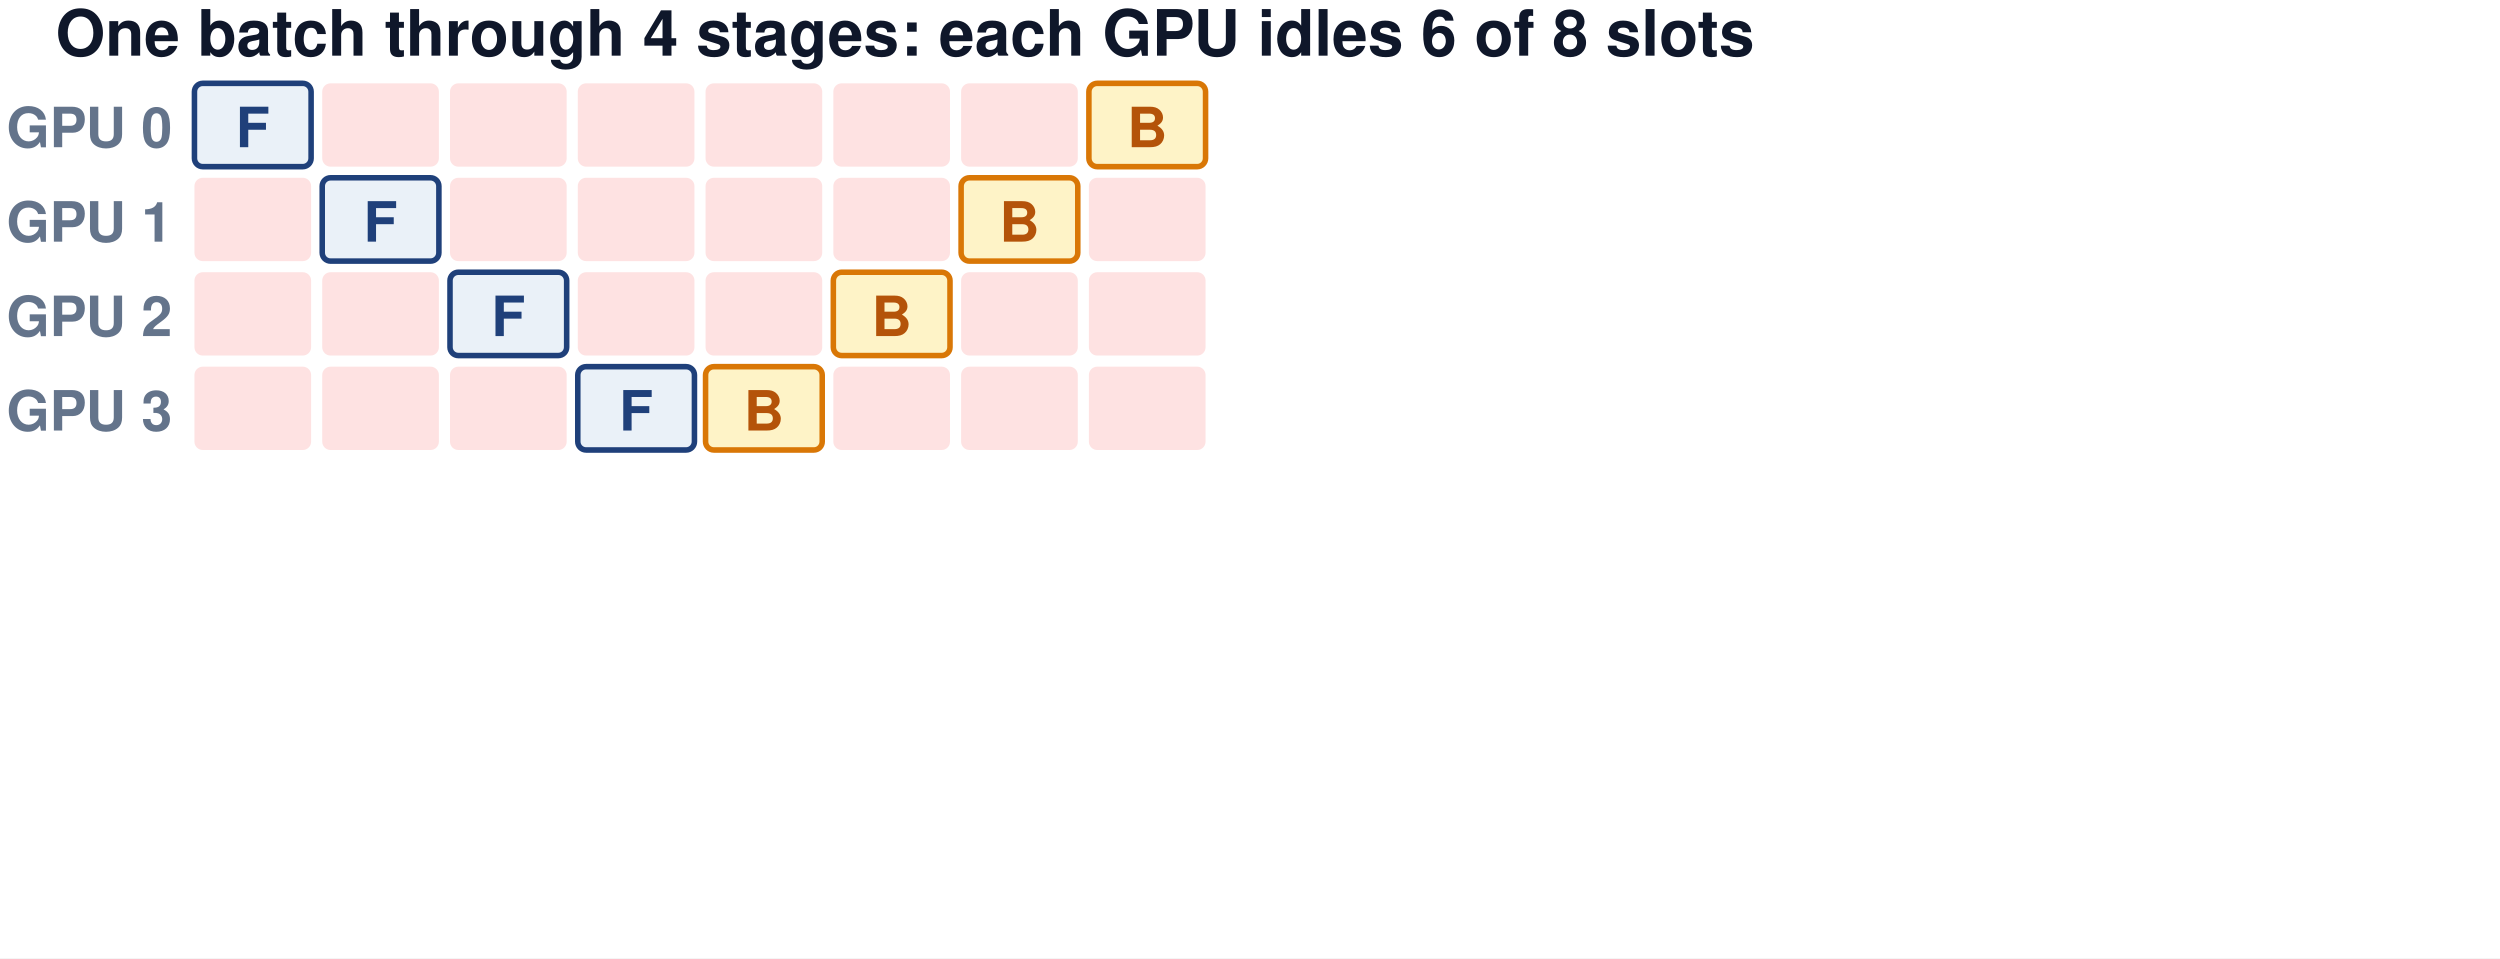
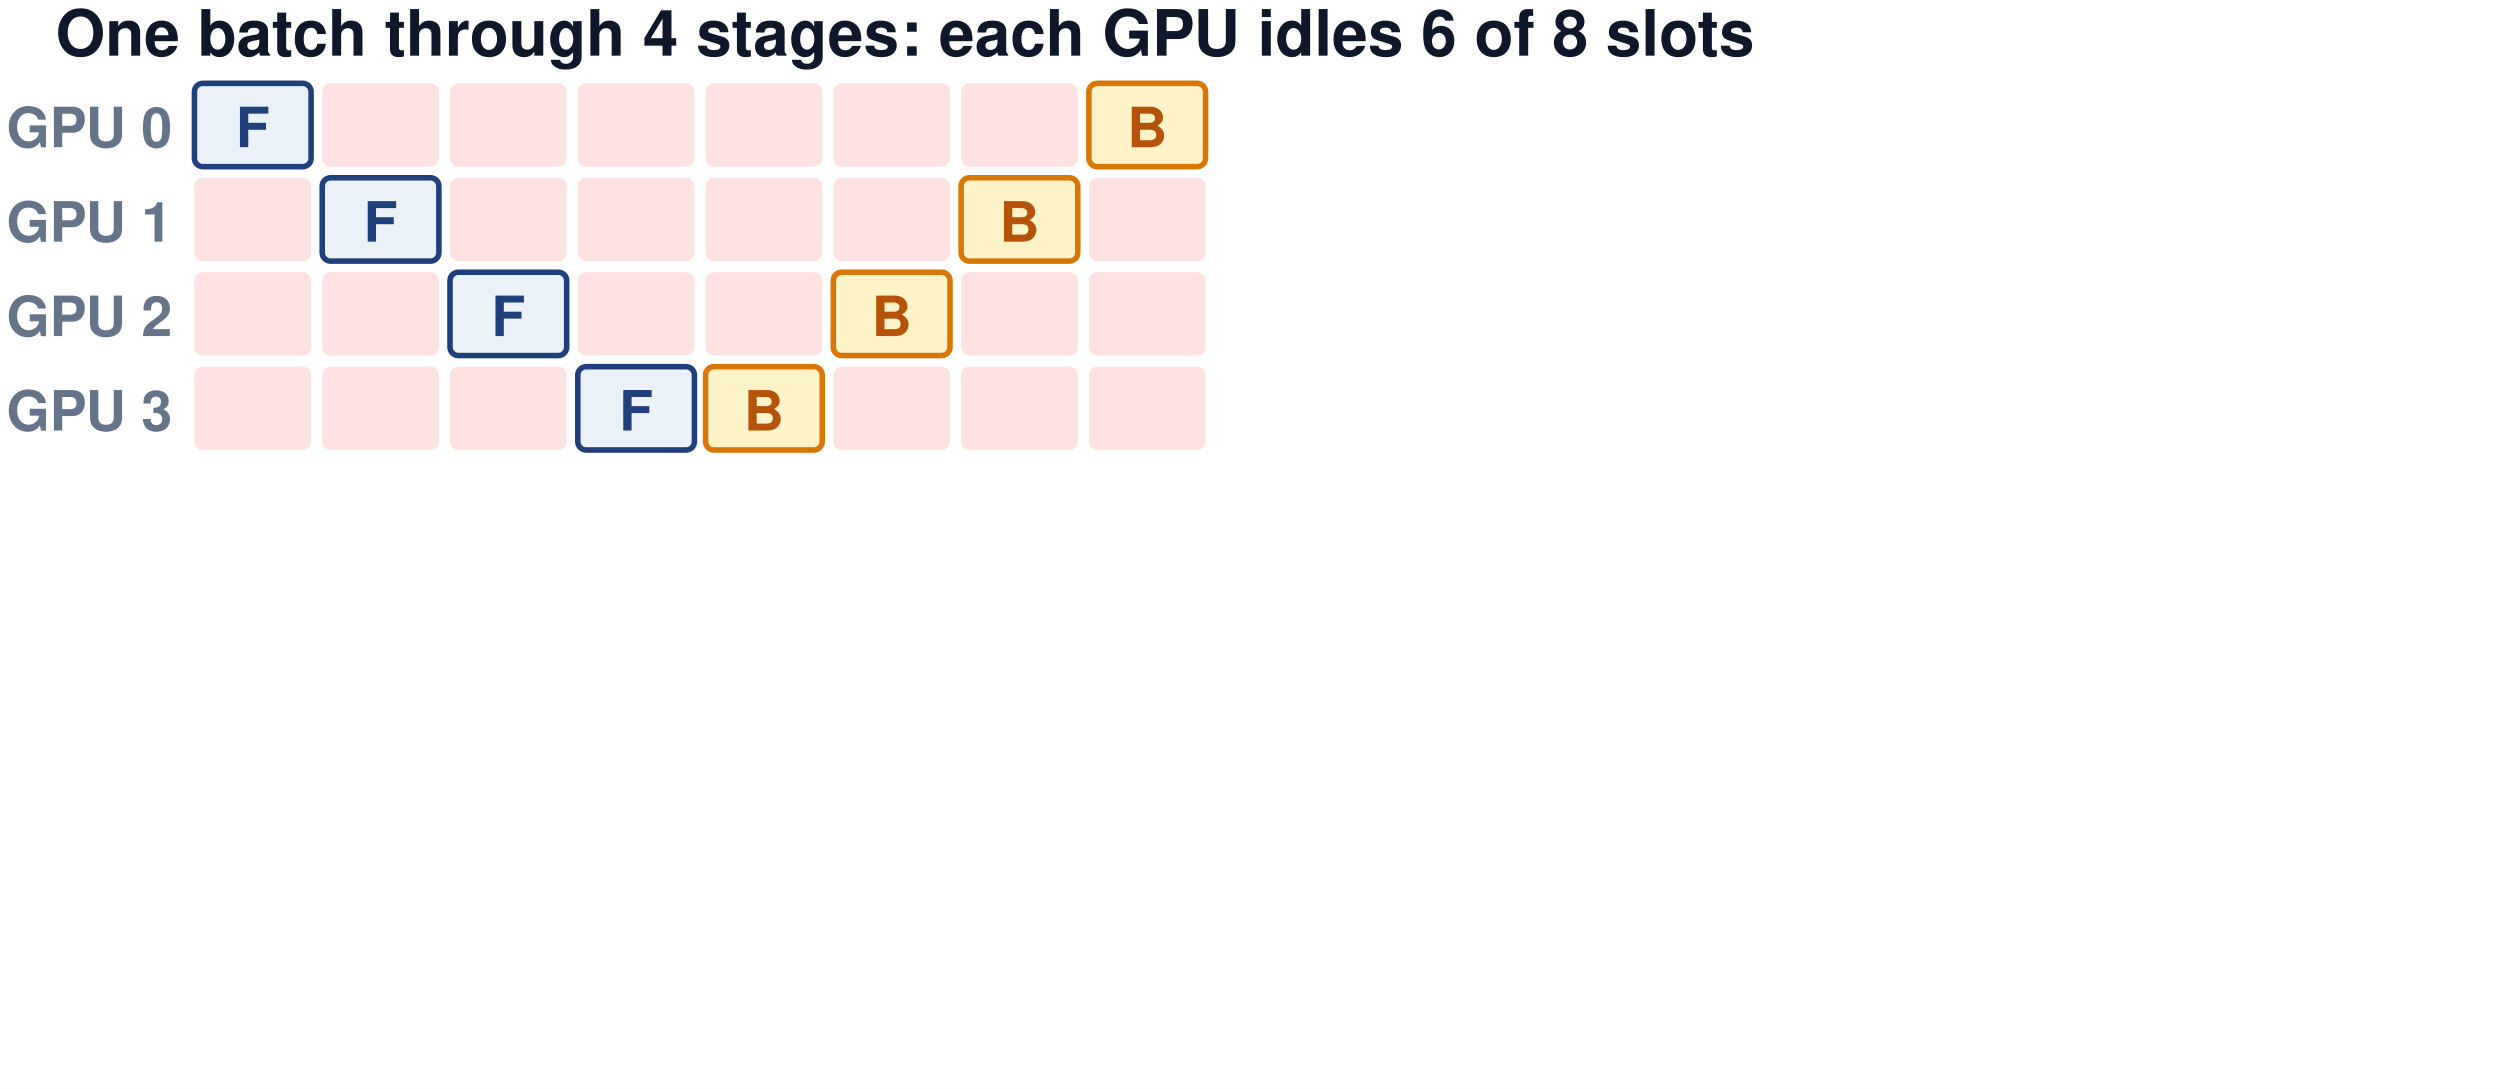
- <svg xmlns="http://www.w3.org/2000/svg" viewBox="0 0 900 345" width="900" height="345">
+ <svg xmlns="http://www.w3.org/2000/svg" viewBox="0 0 900 392" width="900" height="392">
  <defs>
-     <marker id="af3e8ff" viewBox="0 0 10 10" refX="9" refY="5" markerWidth="5" markerHeight="5" orient="auto">
-       <path d="M0,0 L10,5 L0,10 z" fill="#f3e8ff" />
+     <marker id="af8fafc" viewBox="0 0 10 10" refX="9" refY="5" markerWidth="5" markerHeight="5" orient="auto">
+       <path d="M0,0 L10,5 L0,10 z" fill="#f8fafc" />
+     </marker>
+     <marker id="a94a3b8" viewBox="0 0 10 10" refX="9" refY="5" markerWidth="5" markerHeight="5" orient="auto">
+       <path d="M0,0 L10,5 L0,10 z" fill="#94a3b8" />
+     </marker>
+     <marker id="a0f172a" viewBox="0 0 10 10" refX="9" refY="5" markerWidth="5" markerHeight="5" orient="auto">
+       <path d="M0,0 L10,5 L0,10 z" fill="#0f172a" />
    </marker>
    <marker id="a1F407A" viewBox="0 0 10 10" refX="9" refY="5" markerWidth="5" markerHeight="5" orient="auto">
      <path d="M0,0 L10,5 L0,10 z" fill="#1F407A" />
    </marker>
-     <marker id="ad97706" viewBox="0 0 10 10" refX="9" refY="5" markerWidth="5" markerHeight="5" orient="auto">
-       <path d="M0,0 L10,5 L0,10 z" fill="#d97706" />
+     <marker id="afef3c7" viewBox="0 0 10 10" refX="9" refY="5" markerWidth="5" markerHeight="5" orient="auto">
+       <path d="M0,0 L10,5 L0,10 z" fill="#fef3c7" />
+     </marker>
+     <marker id="afee2e2" viewBox="0 0 10 10" refX="9" refY="5" markerWidth="5" markerHeight="5" orient="auto">
+       <path d="M0,0 L10,5 L0,10 z" fill="#fee2e2" />
+     </marker>
+     <marker id="adcfce7" viewBox="0 0 10 10" refX="9" refY="5" markerWidth="5" markerHeight="5" orient="auto">
+       <path d="M0,0 L10,5 L0,10 z" fill="#dcfce7" />
    </marker>
    <marker id="a64748b" viewBox="0 0 10 10" refX="9" refY="5" markerWidth="5" markerHeight="5" orient="auto">
      <path d="M0,0 L10,5 L0,10 z" fill="#64748b" />
    </marker>
+     <marker id="af3e8ff" viewBox="0 0 10 10" refX="9" refY="5" markerWidth="5" markerHeight="5" orient="auto">
+       <path d="M0,0 L10,5 L0,10 z" fill="#f3e8ff" />
+     </marker>
+     <marker id="a16a34a" viewBox="0 0 10 10" refX="9" refY="5" markerWidth="5" markerHeight="5" orient="auto">
+       <path d="M0,0 L10,5 L0,10 z" fill="#16a34a" />
+     </marker>
    <marker id="aEAF1F8" viewBox="0 0 10 10" refX="9" refY="5" markerWidth="5" markerHeight="5" orient="auto">
      <path d="M0,0 L10,5 L0,10 z" fill="#EAF1F8" />
+     </marker>
+     <marker id="adc2626" viewBox="0 0 10 10" refX="9" refY="5" markerWidth="5" markerHeight="5" orient="auto">
+       <path d="M0,0 L10,5 L0,10 z" fill="#dc2626" />
+     </marker>
+     <marker id="a000000" viewBox="0 0 10 10" refX="9" refY="5" markerWidth="5" markerHeight="5" orient="auto">
+       <path d="M0,0 L10,5 L0,10 z" fill="#000000" />
    </marker>
    <marker id="a7c3aed" viewBox="0 0 10 10" refX="9" refY="5" markerWidth="5" markerHeight="5" orient="auto">
      <path d="M0,0 L10,5 L0,10 z" fill="#7c3aed" />
    </marker>
-     <marker id="afef3c7" viewBox="0 0 10 10" refX="9" refY="5" markerWidth="5" markerHeight="5" orient="auto">
-       <path d="M0,0 L10,5 L0,10 z" fill="#fef3c7" />
-     </marker>
-     <marker id="a000000" viewBox="0 0 10 10" refX="9" refY="5" markerWidth="5" markerHeight="5" orient="auto">
-       <path d="M0,0 L10,5 L0,10 z" fill="#000000" />
-     </marker>
-     <marker id="adc2626" viewBox="0 0 10 10" refX="9" refY="5" markerWidth="5" markerHeight="5" orient="auto">
-       <path d="M0,0 L10,5 L0,10 z" fill="#dc2626" />
-     </marker>
-     <marker id="a0f172a" viewBox="0 0 10 10" refX="9" refY="5" markerWidth="5" markerHeight="5" orient="auto">
-       <path d="M0,0 L10,5 L0,10 z" fill="#0f172a" />
-     </marker>
-     <marker id="a16a34a" viewBox="0 0 10 10" refX="9" refY="5" markerWidth="5" markerHeight="5" orient="auto">
-       <path d="M0,0 L10,5 L0,10 z" fill="#16a34a" />
-     </marker>
-     <marker id="afee2e2" viewBox="0 0 10 10" refX="9" refY="5" markerWidth="5" markerHeight="5" orient="auto">
-       <path d="M0,0 L10,5 L0,10 z" fill="#fee2e2" />
-     </marker>
-     <marker id="a94a3b8" viewBox="0 0 10 10" refX="9" refY="5" markerWidth="5" markerHeight="5" orient="auto">
-       <path d="M0,0 L10,5 L0,10 z" fill="#94a3b8" />
-     </marker>
-     <marker id="af8fafc" viewBox="0 0 10 10" refX="9" refY="5" markerWidth="5" markerHeight="5" orient="auto">
-       <path d="M0,0 L10,5 L0,10 z" fill="#f8fafc" />
-     </marker>
-     <marker id="adcfce7" viewBox="0 0 10 10" refX="9" refY="5" markerWidth="5" markerHeight="5" orient="auto">
-       <path d="M0,0 L10,5 L0,10 z" fill="#dcfce7" />
+     <marker id="ad97706" viewBox="0 0 10 10" refX="9" refY="5" markerWidth="5" markerHeight="5" orient="auto">
+       <path d="M0,0 L10,5 L0,10 z" fill="#d97706" />
    </marker>
  </defs>
-   <rect width="900" height="345" fill="white" />
+   <rect width="900" height="392" fill="white" />
  <text x="20" y="12" font-family="Helvetica, Arial, sans-serif" font-size="23" font-weight="bold" fill="#0f172a" text-anchor="start" dominant-baseline="middle" opacity="1.0">One batch through 4 stages: each GPU idles 6 of 8 slots</text>
  <text x="62" y="46" font-family="Helvetica, Arial, sans-serif" font-size="20" font-weight="bold" fill="#64748b" text-anchor="end" dominant-baseline="middle" opacity="1.0">GPU 0</text>
  <rect x="70" y="30" width="42" height="30" rx="3" fill="#EAF1F8" stroke="#1F407A" stroke-width="2" opacity="1.0" />
  <text x="91.0" y="46" font-family="Helvetica, Arial, sans-serif" font-size="20" font-weight="bold" fill="#1F407A" text-anchor="middle" dominant-baseline="middle" opacity="1.0">F</text>
  <rect x="116" y="30" width="42" height="30" rx="3" fill="#fee2e2" stroke="none" stroke-width="0" opacity="1.0" />
  <rect x="162" y="30" width="42" height="30" rx="3" fill="#fee2e2" stroke="none" stroke-width="0" opacity="1.0" />
  <rect x="208" y="30" width="42" height="30" rx="3" fill="#fee2e2" stroke="none" stroke-width="0" opacity="1.0" />
  <rect x="254" y="30" width="42" height="30" rx="3" fill="#fee2e2" stroke="none" stroke-width="0" opacity="1.0" />
  <rect x="300" y="30" width="42" height="30" rx="3" fill="#fee2e2" stroke="none" stroke-width="0" opacity="1.0" />
  <rect x="346" y="30" width="42" height="30" rx="3" fill="#fee2e2" stroke="none" stroke-width="0" opacity="1.0" />
  <rect x="392" y="30" width="42" height="30" rx="3" fill="#fef3c7" stroke="#d97706" stroke-width="2" opacity="1.0" />
  <text x="413.0" y="46" font-family="Helvetica, Arial, sans-serif" font-size="20" font-weight="bold" fill="#b45309" text-anchor="middle" dominant-baseline="middle" opacity="1.0">B</text>
  <text x="62" y="80" font-family="Helvetica, Arial, sans-serif" font-size="20" font-weight="bold" fill="#64748b" text-anchor="end" dominant-baseline="middle" opacity="1.0">GPU 1</text>
  <rect x="70" y="64" width="42" height="30" rx="3" fill="#fee2e2" stroke="none" stroke-width="0" opacity="1.0" />
  <rect x="116" y="64" width="42" height="30" rx="3" fill="#EAF1F8" stroke="#1F407A" stroke-width="2" opacity="1.0" />
  <text x="137.0" y="80" font-family="Helvetica, Arial, sans-serif" font-size="20" font-weight="bold" fill="#1F407A" text-anchor="middle" dominant-baseline="middle" opacity="1.0">F</text>
  <rect x="162" y="64" width="42" height="30" rx="3" fill="#fee2e2" stroke="none" stroke-width="0" opacity="1.0" />
  <rect x="208" y="64" width="42" height="30" rx="3" fill="#fee2e2" stroke="none" stroke-width="0" opacity="1.0" />
  <rect x="254" y="64" width="42" height="30" rx="3" fill="#fee2e2" stroke="none" stroke-width="0" opacity="1.0" />
  <rect x="300" y="64" width="42" height="30" rx="3" fill="#fee2e2" stroke="none" stroke-width="0" opacity="1.0" />
  <rect x="346" y="64" width="42" height="30" rx="3" fill="#fef3c7" stroke="#d97706" stroke-width="2" opacity="1.0" />
  <text x="367.0" y="80" font-family="Helvetica, Arial, sans-serif" font-size="20" font-weight="bold" fill="#b45309" text-anchor="middle" dominant-baseline="middle" opacity="1.0">B</text>
  <rect x="392" y="64" width="42" height="30" rx="3" fill="#fee2e2" stroke="none" stroke-width="0" opacity="1.0" />
  <text x="62" y="114" font-family="Helvetica, Arial, sans-serif" font-size="20" font-weight="bold" fill="#64748b" text-anchor="end" dominant-baseline="middle" opacity="1.0">GPU 2</text>
  <rect x="70" y="98" width="42" height="30" rx="3" fill="#fee2e2" stroke="none" stroke-width="0" opacity="1.0" />
  <rect x="116" y="98" width="42" height="30" rx="3" fill="#fee2e2" stroke="none" stroke-width="0" opacity="1.0" />
  <rect x="162" y="98" width="42" height="30" rx="3" fill="#EAF1F8" stroke="#1F407A" stroke-width="2" opacity="1.0" />
  <text x="183.0" y="114" font-family="Helvetica, Arial, sans-serif" font-size="20" font-weight="bold" fill="#1F407A" text-anchor="middle" dominant-baseline="middle" opacity="1.0">F</text>
  <rect x="208" y="98" width="42" height="30" rx="3" fill="#fee2e2" stroke="none" stroke-width="0" opacity="1.0" />
  <rect x="254" y="98" width="42" height="30" rx="3" fill="#fee2e2" stroke="none" stroke-width="0" opacity="1.0" />
  <rect x="300" y="98" width="42" height="30" rx="3" fill="#fef3c7" stroke="#d97706" stroke-width="2" opacity="1.0" />
  <text x="321.0" y="114" font-family="Helvetica, Arial, sans-serif" font-size="20" font-weight="bold" fill="#b45309" text-anchor="middle" dominant-baseline="middle" opacity="1.0">B</text>
  <rect x="346" y="98" width="42" height="30" rx="3" fill="#fee2e2" stroke="none" stroke-width="0" opacity="1.0" />
  <rect x="392" y="98" width="42" height="30" rx="3" fill="#fee2e2" stroke="none" stroke-width="0" opacity="1.0" />
  <text x="62" y="148" font-family="Helvetica, Arial, sans-serif" font-size="20" font-weight="bold" fill="#64748b" text-anchor="end" dominant-baseline="middle" opacity="1.0">GPU 3</text>
  <rect x="70" y="132" width="42" height="30" rx="3" fill="#fee2e2" stroke="none" stroke-width="0" opacity="1.0" />
  <rect x="116" y="132" width="42" height="30" rx="3" fill="#fee2e2" stroke="none" stroke-width="0" opacity="1.0" />
  <rect x="162" y="132" width="42" height="30" rx="3" fill="#fee2e2" stroke="none" stroke-width="0" opacity="1.0" />
  <rect x="208" y="132" width="42" height="30" rx="3" fill="#EAF1F8" stroke="#1F407A" stroke-width="2" opacity="1.0" />
  <text x="229.0" y="148" font-family="Helvetica, Arial, sans-serif" font-size="20" font-weight="bold" fill="#1F407A" text-anchor="middle" dominant-baseline="middle" opacity="1.0">F</text>
  <rect x="254" y="132" width="42" height="30" rx="3" fill="#fef3c7" stroke="#d97706" stroke-width="2" opacity="1.0" />
  <text x="275.0" y="148" font-family="Helvetica, Arial, sans-serif" font-size="20" font-weight="bold" fill="#b45309" text-anchor="middle" dominant-baseline="middle" opacity="1.0">B</text>
  <rect x="300" y="132" width="42" height="30" rx="3" fill="#fee2e2" stroke="none" stroke-width="0" opacity="1.0" />
  <rect x="346" y="132" width="42" height="30" rx="3" fill="#fee2e2" stroke="none" stroke-width="0" opacity="1.0" />
  <rect x="392" y="132" width="42" height="30" rx="3" fill="#fee2e2" stroke="none" stroke-width="0" opacity="1.0" />
  <text x="20" y="192" font-family="Helvetica, Arial, sans-serif" font-size="23" font-weight="bold" fill="#0f172a" text-anchor="start" dominant-baseline="middle" opacity="0.0">Four microbatches (GPipe): each GPU idles 6 of 14 slots, 43%</text>
  <text x="62" y="226" font-family="Helvetica, Arial, sans-serif" font-size="20" font-weight="bold" fill="#64748b" text-anchor="end" dominant-baseline="middle" opacity="0.0">GPU 0</text>
  <rect x="70" y="210" width="51" height="30" rx="3" fill="#EAF1F8" stroke="#1F407A" stroke-width="2" opacity="0.0" />
  <text x="95.5" y="226" font-family="Helvetica, Arial, sans-serif" font-size="20" font-weight="bold" fill="#1F407A" text-anchor="middle" dominant-baseline="middle" opacity="0.0">F1</text>
  <rect x="125" y="210" width="51" height="30" rx="3" fill="#EAF1F8" stroke="#1F407A" stroke-width="2" opacity="0.0" />
  <text x="150.5" y="226" font-family="Helvetica, Arial, sans-serif" font-size="20" font-weight="bold" fill="#1F407A" text-anchor="middle" dominant-baseline="middle" opacity="0.0">F2</text>
  <rect x="180" y="210" width="51" height="30" rx="3" fill="#EAF1F8" stroke="#1F407A" stroke-width="2" opacity="0.0" />
  <text x="205.5" y="226" font-family="Helvetica, Arial, sans-serif" font-size="20" font-weight="bold" fill="#1F407A" text-anchor="middle" dominant-baseline="middle" opacity="0.0">F3</text>
  <rect x="235" y="210" width="51" height="30" rx="3" fill="#EAF1F8" stroke="#1F407A" stroke-width="2" opacity="0.0" />
  <text x="260.5" y="226" font-family="Helvetica, Arial, sans-serif" font-size="20" font-weight="bold" fill="#1F407A" text-anchor="middle" dominant-baseline="middle" opacity="0.0">F4</text>
  <rect x="290" y="210" width="51" height="30" rx="3" fill="#fee2e2" stroke="none" stroke-width="0" opacity="0.0" />
  <rect x="345" y="210" width="51" height="30" rx="3" fill="#fee2e2" stroke="none" stroke-width="0" opacity="0.0" />
  <rect x="400" y="210" width="51" height="30" rx="3" fill="#fee2e2" stroke="none" stroke-width="0" opacity="0.0" />
  <rect x="455" y="210" width="51" height="30" rx="3" fill="#fee2e2" stroke="none" stroke-width="0" opacity="0.0" />
  <rect x="510" y="210" width="51" height="30" rx="3" fill="#fee2e2" stroke="none" stroke-width="0" opacity="0.0" />
  <rect x="565" y="210" width="51" height="30" rx="3" fill="#fee2e2" stroke="none" stroke-width="0" opacity="0.0" />
  <rect x="620" y="210" width="51" height="30" rx="3" fill="#fef3c7" stroke="#d97706" stroke-width="2" opacity="0.0" />
  <text x="645.5" y="226" font-family="Helvetica, Arial, sans-serif" font-size="20" font-weight="bold" fill="#b45309" text-anchor="middle" dominant-baseline="middle" opacity="0.0">B4</text>
  <rect x="675" y="210" width="51" height="30" rx="3" fill="#fef3c7" stroke="#d97706" stroke-width="2" opacity="0.0" />
  <text x="700.5" y="226" font-family="Helvetica, Arial, sans-serif" font-size="20" font-weight="bold" fill="#b45309" text-anchor="middle" dominant-baseline="middle" opacity="0.0">B3</text>
  <rect x="730" y="210" width="51" height="30" rx="3" fill="#fef3c7" stroke="#d97706" stroke-width="2" opacity="0.0" />
  <text x="755.5" y="226" font-family="Helvetica, Arial, sans-serif" font-size="20" font-weight="bold" fill="#b45309" text-anchor="middle" dominant-baseline="middle" opacity="0.0">B2</text>
  <rect x="785" y="210" width="51" height="30" rx="3" fill="#fef3c7" stroke="#d97706" stroke-width="2" opacity="0.0" />
  <text x="810.5" y="226" font-family="Helvetica, Arial, sans-serif" font-size="20" font-weight="bold" fill="#b45309" text-anchor="middle" dominant-baseline="middle" opacity="0.0">B1</text>
  <text x="62" y="260" font-family="Helvetica, Arial, sans-serif" font-size="20" font-weight="bold" fill="#64748b" text-anchor="end" dominant-baseline="middle" opacity="0.0">GPU 1</text>
  <rect x="70" y="244" width="51" height="30" rx="3" fill="#fee2e2" stroke="none" stroke-width="0" opacity="0.0" />
  <rect x="125" y="244" width="51" height="30" rx="3" fill="#EAF1F8" stroke="#1F407A" stroke-width="2" opacity="0.0" />
  <text x="150.5" y="260" font-family="Helvetica, Arial, sans-serif" font-size="20" font-weight="bold" fill="#1F407A" text-anchor="middle" dominant-baseline="middle" opacity="0.0">F1</text>
  <rect x="180" y="244" width="51" height="30" rx="3" fill="#EAF1F8" stroke="#1F407A" stroke-width="2" opacity="0.0" />
  <text x="205.5" y="260" font-family="Helvetica, Arial, sans-serif" font-size="20" font-weight="bold" fill="#1F407A" text-anchor="middle" dominant-baseline="middle" opacity="0.0">F2</text>
  <rect x="235" y="244" width="51" height="30" rx="3" fill="#EAF1F8" stroke="#1F407A" stroke-width="2" opacity="0.0" />
  <text x="260.5" y="260" font-family="Helvetica, Arial, sans-serif" font-size="20" font-weight="bold" fill="#1F407A" text-anchor="middle" dominant-baseline="middle" opacity="0.0">F3</text>
  <rect x="290" y="244" width="51" height="30" rx="3" fill="#EAF1F8" stroke="#1F407A" stroke-width="2" opacity="0.0" />
  <text x="315.5" y="260" font-family="Helvetica, Arial, sans-serif" font-size="20" font-weight="bold" fill="#1F407A" text-anchor="middle" dominant-baseline="middle" opacity="0.0">F4</text>
  <rect x="345" y="244" width="51" height="30" rx="3" fill="#fee2e2" stroke="none" stroke-width="0" opacity="0.0" />
  <rect x="400" y="244" width="51" height="30" rx="3" fill="#fee2e2" stroke="none" stroke-width="0" opacity="0.0" />
  <rect x="455" y="244" width="51" height="30" rx="3" fill="#fee2e2" stroke="none" stroke-width="0" opacity="0.0" />
  <rect x="510" y="244" width="51" height="30" rx="3" fill="#fee2e2" stroke="none" stroke-width="0" opacity="0.0" />
  <rect x="565" y="244" width="51" height="30" rx="3" fill="#fef3c7" stroke="#d97706" stroke-width="2" opacity="0.0" />
  <text x="590.5" y="260" font-family="Helvetica, Arial, sans-serif" font-size="20" font-weight="bold" fill="#b45309" text-anchor="middle" dominant-baseline="middle" opacity="0.0">B4</text>
  <rect x="620" y="244" width="51" height="30" rx="3" fill="#fef3c7" stroke="#d97706" stroke-width="2" opacity="0.0" />
  <text x="645.5" y="260" font-family="Helvetica, Arial, sans-serif" font-size="20" font-weight="bold" fill="#b45309" text-anchor="middle" dominant-baseline="middle" opacity="0.0">B3</text>
  <rect x="675" y="244" width="51" height="30" rx="3" fill="#fef3c7" stroke="#d97706" stroke-width="2" opacity="0.0" />
  <text x="700.5" y="260" font-family="Helvetica, Arial, sans-serif" font-size="20" font-weight="bold" fill="#b45309" text-anchor="middle" dominant-baseline="middle" opacity="0.0">B2</text>
  <rect x="730" y="244" width="51" height="30" rx="3" fill="#fef3c7" stroke="#d97706" stroke-width="2" opacity="0.0" />
  <text x="755.5" y="260" font-family="Helvetica, Arial, sans-serif" font-size="20" font-weight="bold" fill="#b45309" text-anchor="middle" dominant-baseline="middle" opacity="0.0">B1</text>
  <rect x="785" y="244" width="51" height="30" rx="3" fill="#fee2e2" stroke="none" stroke-width="0" opacity="0.0" />
  <text x="62" y="294" font-family="Helvetica, Arial, sans-serif" font-size="20" font-weight="bold" fill="#64748b" text-anchor="end" dominant-baseline="middle" opacity="0.0">GPU 2</text>
  <rect x="70" y="278" width="51" height="30" rx="3" fill="#fee2e2" stroke="none" stroke-width="0" opacity="0.0" />
  <rect x="125" y="278" width="51" height="30" rx="3" fill="#fee2e2" stroke="none" stroke-width="0" opacity="0.0" />
  <rect x="180" y="278" width="51" height="30" rx="3" fill="#EAF1F8" stroke="#1F407A" stroke-width="2" opacity="0.0" />
  <text x="205.5" y="294" font-family="Helvetica, Arial, sans-serif" font-size="20" font-weight="bold" fill="#1F407A" text-anchor="middle" dominant-baseline="middle" opacity="0.0">F1</text>
  <rect x="235" y="278" width="51" height="30" rx="3" fill="#EAF1F8" stroke="#1F407A" stroke-width="2" opacity="0.0" />
  <text x="260.5" y="294" font-family="Helvetica, Arial, sans-serif" font-size="20" font-weight="bold" fill="#1F407A" text-anchor="middle" dominant-baseline="middle" opacity="0.0">F2</text>
  <rect x="290" y="278" width="51" height="30" rx="3" fill="#EAF1F8" stroke="#1F407A" stroke-width="2" opacity="0.0" />
  <text x="315.5" y="294" font-family="Helvetica, Arial, sans-serif" font-size="20" font-weight="bold" fill="#1F407A" text-anchor="middle" dominant-baseline="middle" opacity="0.0">F3</text>
  <rect x="345" y="278" width="51" height="30" rx="3" fill="#EAF1F8" stroke="#1F407A" stroke-width="2" opacity="0.0" />
  <text x="370.5" y="294" font-family="Helvetica, Arial, sans-serif" font-size="20" font-weight="bold" fill="#1F407A" text-anchor="middle" dominant-baseline="middle" opacity="0.0">F4</text>
  <rect x="400" y="278" width="51" height="30" rx="3" fill="#fee2e2" stroke="none" stroke-width="0" opacity="0.0" />
  <rect x="455" y="278" width="51" height="30" rx="3" fill="#fee2e2" stroke="none" stroke-width="0" opacity="0.0" />
  <rect x="510" y="278" width="51" height="30" rx="3" fill="#fef3c7" stroke="#d97706" stroke-width="2" opacity="0.0" />
  <text x="535.5" y="294" font-family="Helvetica, Arial, sans-serif" font-size="20" font-weight="bold" fill="#b45309" text-anchor="middle" dominant-baseline="middle" opacity="0.0">B4</text>
  <rect x="565" y="278" width="51" height="30" rx="3" fill="#fef3c7" stroke="#d97706" stroke-width="2" opacity="0.0" />
  <text x="590.5" y="294" font-family="Helvetica, Arial, sans-serif" font-size="20" font-weight="bold" fill="#b45309" text-anchor="middle" dominant-baseline="middle" opacity="0.0">B3</text>
  <rect x="620" y="278" width="51" height="30" rx="3" fill="#fef3c7" stroke="#d97706" stroke-width="2" opacity="0.0" />
  <text x="645.5" y="294" font-family="Helvetica, Arial, sans-serif" font-size="20" font-weight="bold" fill="#b45309" text-anchor="middle" dominant-baseline="middle" opacity="0.0">B2</text>
  <rect x="675" y="278" width="51" height="30" rx="3" fill="#fef3c7" stroke="#d97706" stroke-width="2" opacity="0.0" />
  <text x="700.5" y="294" font-family="Helvetica, Arial, sans-serif" font-size="20" font-weight="bold" fill="#b45309" text-anchor="middle" dominant-baseline="middle" opacity="0.0">B1</text>
  <rect x="730" y="278" width="51" height="30" rx="3" fill="#fee2e2" stroke="none" stroke-width="0" opacity="0.0" />
  <rect x="785" y="278" width="51" height="30" rx="3" fill="#fee2e2" stroke="none" stroke-width="0" opacity="0.0" />
  <text x="62" y="328" font-family="Helvetica, Arial, sans-serif" font-size="20" font-weight="bold" fill="#64748b" text-anchor="end" dominant-baseline="middle" opacity="0.0">GPU 3</text>
  <rect x="70" y="312" width="51" height="30" rx="3" fill="#fee2e2" stroke="none" stroke-width="0" opacity="0.0" />
  <rect x="125" y="312" width="51" height="30" rx="3" fill="#fee2e2" stroke="none" stroke-width="0" opacity="0.0" />
  <rect x="180" y="312" width="51" height="30" rx="3" fill="#fee2e2" stroke="none" stroke-width="0" opacity="0.0" />
  <rect x="235" y="312" width="51" height="30" rx="3" fill="#EAF1F8" stroke="#1F407A" stroke-width="2" opacity="0.0" />
  <text x="260.5" y="328" font-family="Helvetica, Arial, sans-serif" font-size="20" font-weight="bold" fill="#1F407A" text-anchor="middle" dominant-baseline="middle" opacity="0.0">F1</text>
  <rect x="290" y="312" width="51" height="30" rx="3" fill="#EAF1F8" stroke="#1F407A" stroke-width="2" opacity="0.0" />
  <text x="315.5" y="328" font-family="Helvetica, Arial, sans-serif" font-size="20" font-weight="bold" fill="#1F407A" text-anchor="middle" dominant-baseline="middle" opacity="0.0">F2</text>
  <rect x="345" y="312" width="51" height="30" rx="3" fill="#EAF1F8" stroke="#1F407A" stroke-width="2" opacity="0.0" />
  <text x="370.5" y="328" font-family="Helvetica, Arial, sans-serif" font-size="20" font-weight="bold" fill="#1F407A" text-anchor="middle" dominant-baseline="middle" opacity="0.0">F3</text>
  <rect x="400" y="312" width="51" height="30" rx="3" fill="#EAF1F8" stroke="#1F407A" stroke-width="2" opacity="0.0" />
  <text x="425.5" y="328" font-family="Helvetica, Arial, sans-serif" font-size="20" font-weight="bold" fill="#1F407A" text-anchor="middle" dominant-baseline="middle" opacity="0.0">F4</text>
  <rect x="455" y="312" width="51" height="30" rx="3" fill="#fef3c7" stroke="#d97706" stroke-width="2" opacity="0.0" />
  <text x="480.5" y="328" font-family="Helvetica, Arial, sans-serif" font-size="20" font-weight="bold" fill="#b45309" text-anchor="middle" dominant-baseline="middle" opacity="0.0">B4</text>
  <rect x="510" y="312" width="51" height="30" rx="3" fill="#fef3c7" stroke="#d97706" stroke-width="2" opacity="0.0" />
  <text x="535.5" y="328" font-family="Helvetica, Arial, sans-serif" font-size="20" font-weight="bold" fill="#b45309" text-anchor="middle" dominant-baseline="middle" opacity="0.0">B3</text>
  <rect x="565" y="312" width="51" height="30" rx="3" fill="#fef3c7" stroke="#d97706" stroke-width="2" opacity="0.0" />
  <text x="590.5" y="328" font-family="Helvetica, Arial, sans-serif" font-size="20" font-weight="bold" fill="#b45309" text-anchor="middle" dominant-baseline="middle" opacity="0.0">B2</text>
  <rect x="620" y="312" width="51" height="30" rx="3" fill="#fef3c7" stroke="#d97706" stroke-width="2" opacity="0.0" />
  <text x="645.5" y="328" font-family="Helvetica, Arial, sans-serif" font-size="20" font-weight="bold" fill="#b45309" text-anchor="middle" dominant-baseline="middle" opacity="0.0">B1</text>
  <rect x="675" y="312" width="51" height="30" rx="3" fill="#fee2e2" stroke="none" stroke-width="0" opacity="0.0" />
  <rect x="730" y="312" width="51" height="30" rx="3" fill="#fee2e2" stroke="none" stroke-width="0" opacity="0.0" />
  <rect x="785" y="312" width="51" height="30" rx="3" fill="#fee2e2" stroke="none" stroke-width="0" opacity="0.0" />
</svg>
